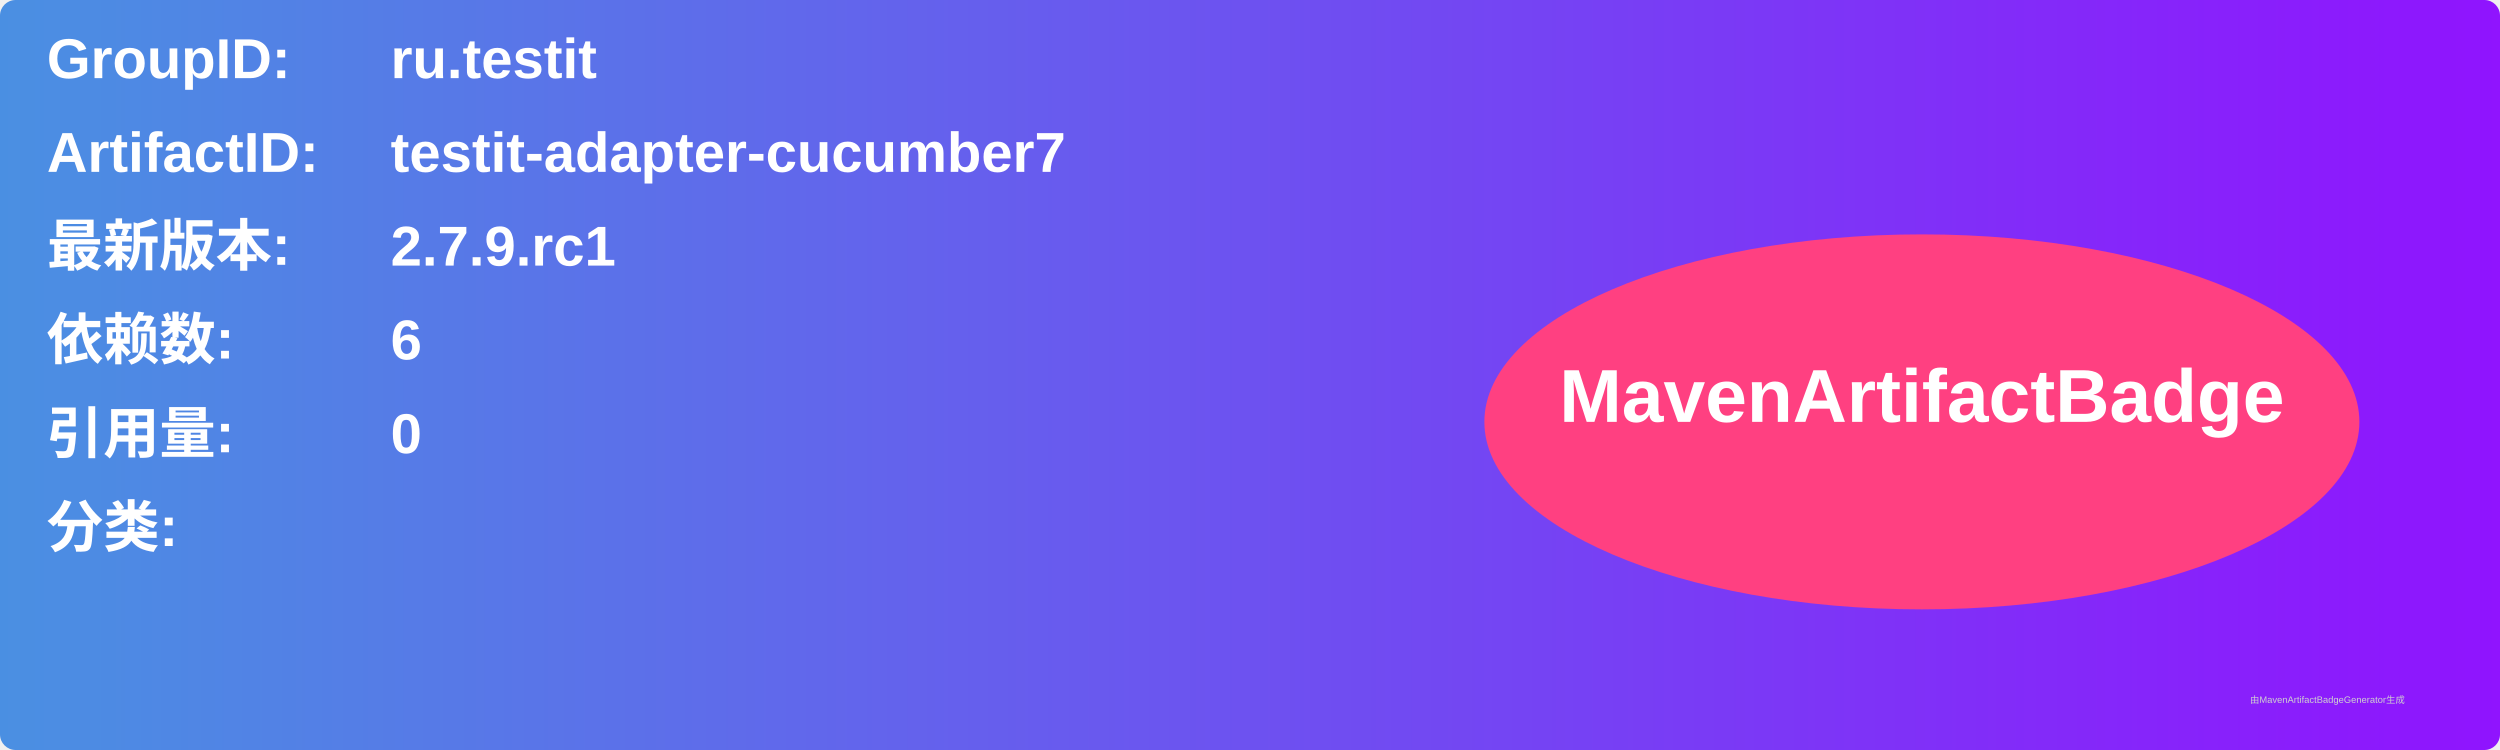
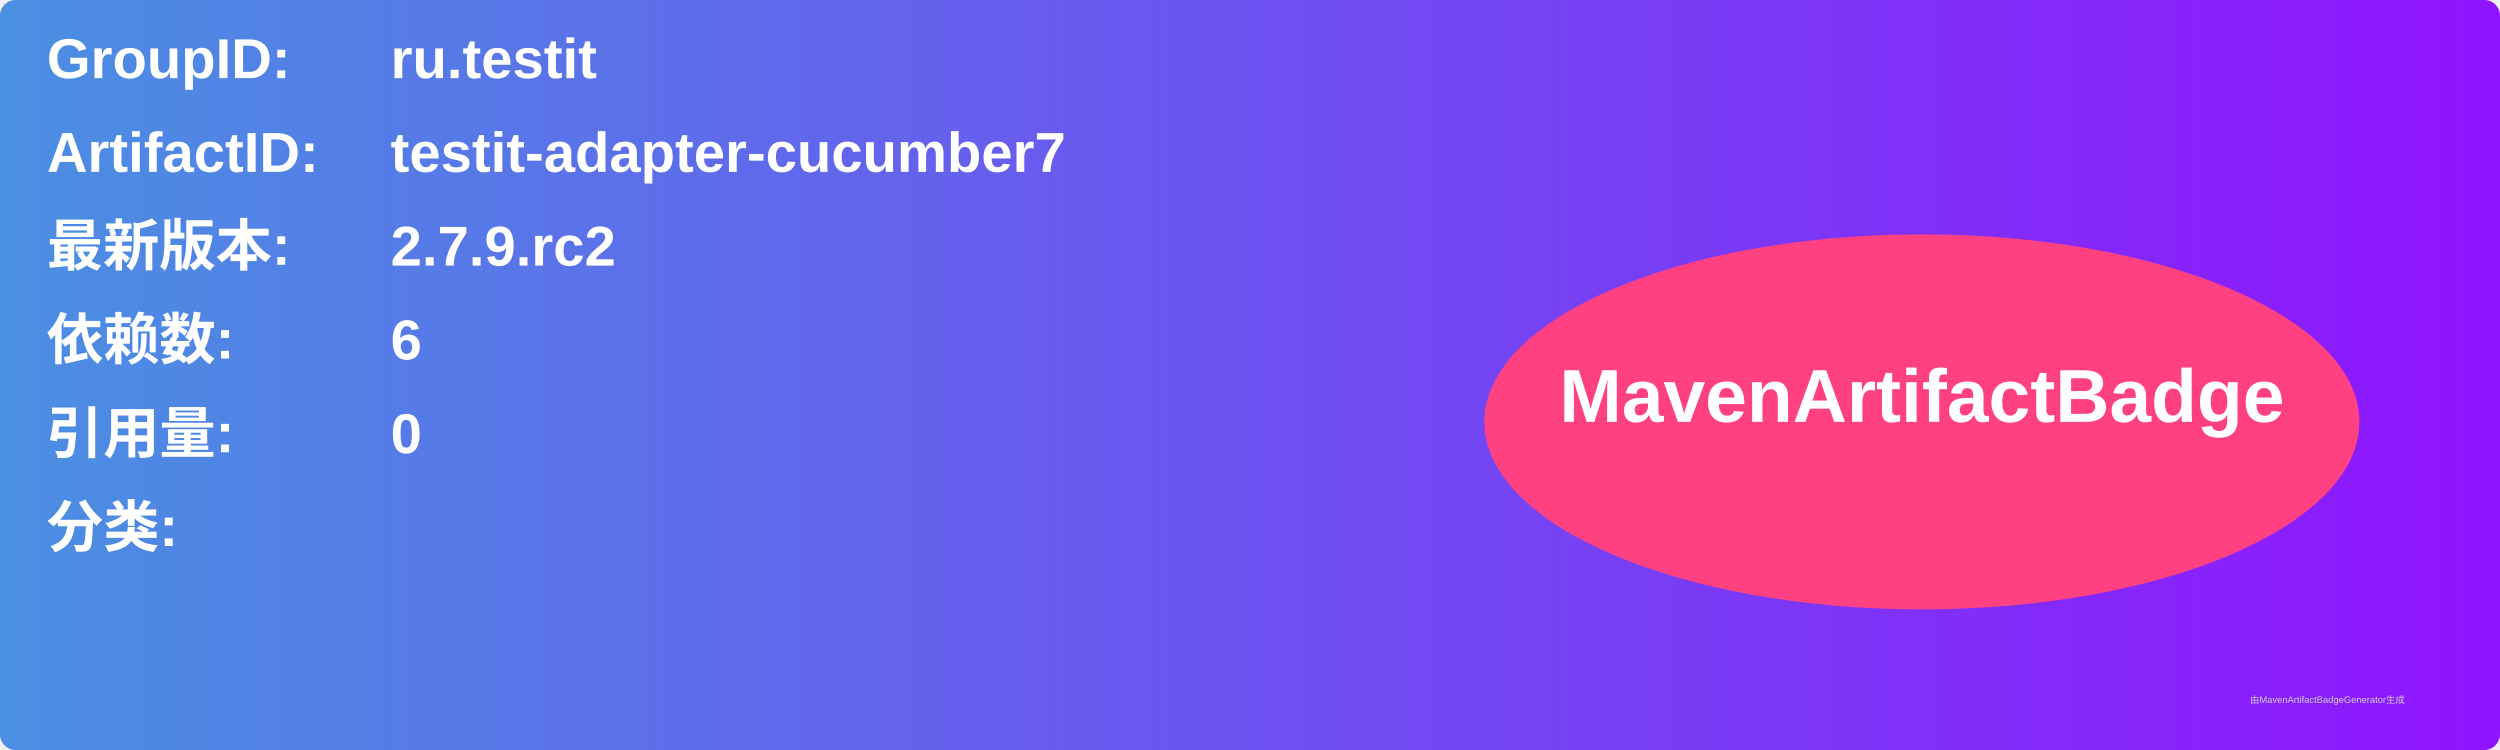
<svg xmlns="http://www.w3.org/2000/svg" width="800" height="240" viewBox="0 0 800 240">
  <linearGradient id="grad" x1="0%" y1="0%" x2="100%" y2="0%">
    <stop offset="0%" stop-color="#4a90e2" />
    <stop offset="100%" stop-color="#9013fe" />
  </linearGradient>
  <rect width="100%" height="100%" rx="5" ry="5" fill="url(#grad)" />
  <g transform="translate(15, 15)">
    <text x="0" y="10" font-family="Arial" font-size="18" fill="white" font-weight="bold" width="260">GroupID:</text>
    <text x="110" y="10" font-family="Arial" font-size="18" fill="white" font-weight="bold" width="460">ru.testit</text>
    <text x="0" y="40" font-family="Arial" font-size="18" fill="white" font-weight="bold" width="260">ArtifactID:</text>
    <text x="110" y="40" font-family="Arial" font-size="18" fill="white" font-weight="bold" width="460">testit-adapter-cucumber7</text>
    <text x="0" y="70" font-family="Arial" font-size="18" fill="white" font-weight="bold">最新版本:</text>
    <text x="110" y="70" font-family="Arial" font-size="18" fill="white" font-weight="bold">
-       <tspan font-weight="bold">2.7.9.rc1</tspan>
+       <tspan font-weight="bold">2.7.9.rc2</tspan>
    </text>
    <text x="0" y="100" font-family="Arial" font-size="18" fill="white" font-weight="bold">依赖数: </text>
    <text x="110" y="100" font-family="Arial" font-size="18" fill="white">
      <tspan font-weight="bold">6</tspan>
    </text>
    <text x="0" y="130" font-family="Arial" font-size="18" fill="white" font-weight="bold">引用量: </text>
    <text x="110" y="130" font-family="Arial" font-size="18" fill="white">
      <tspan font-weight="bold">0</tspan>
    </text>
    <text x="0" y="160" font-family="Arial" font-size="18" fill="white" font-weight="bold">分类:</text>
    <text x="10" y="190" font-family="Arial" font-size="10" fill="white">
      <tspan font-weight="bold" />
    </text>
    <ellipse cx="600" cy="120" rx="140" ry="60" fill="#ff4081" />
    <text x="600" y="120" text-anchor="middle" font-family="Arial" font-size="24" fill="white" font-weight="bold">MavenArtifactBadge</text>
  </g>
  <text x="720" y="225" font-family="Arial" font-size="3" fill="#d0d0d0">由MavenArtifactBadgeGenerator生成</text>
</svg>
